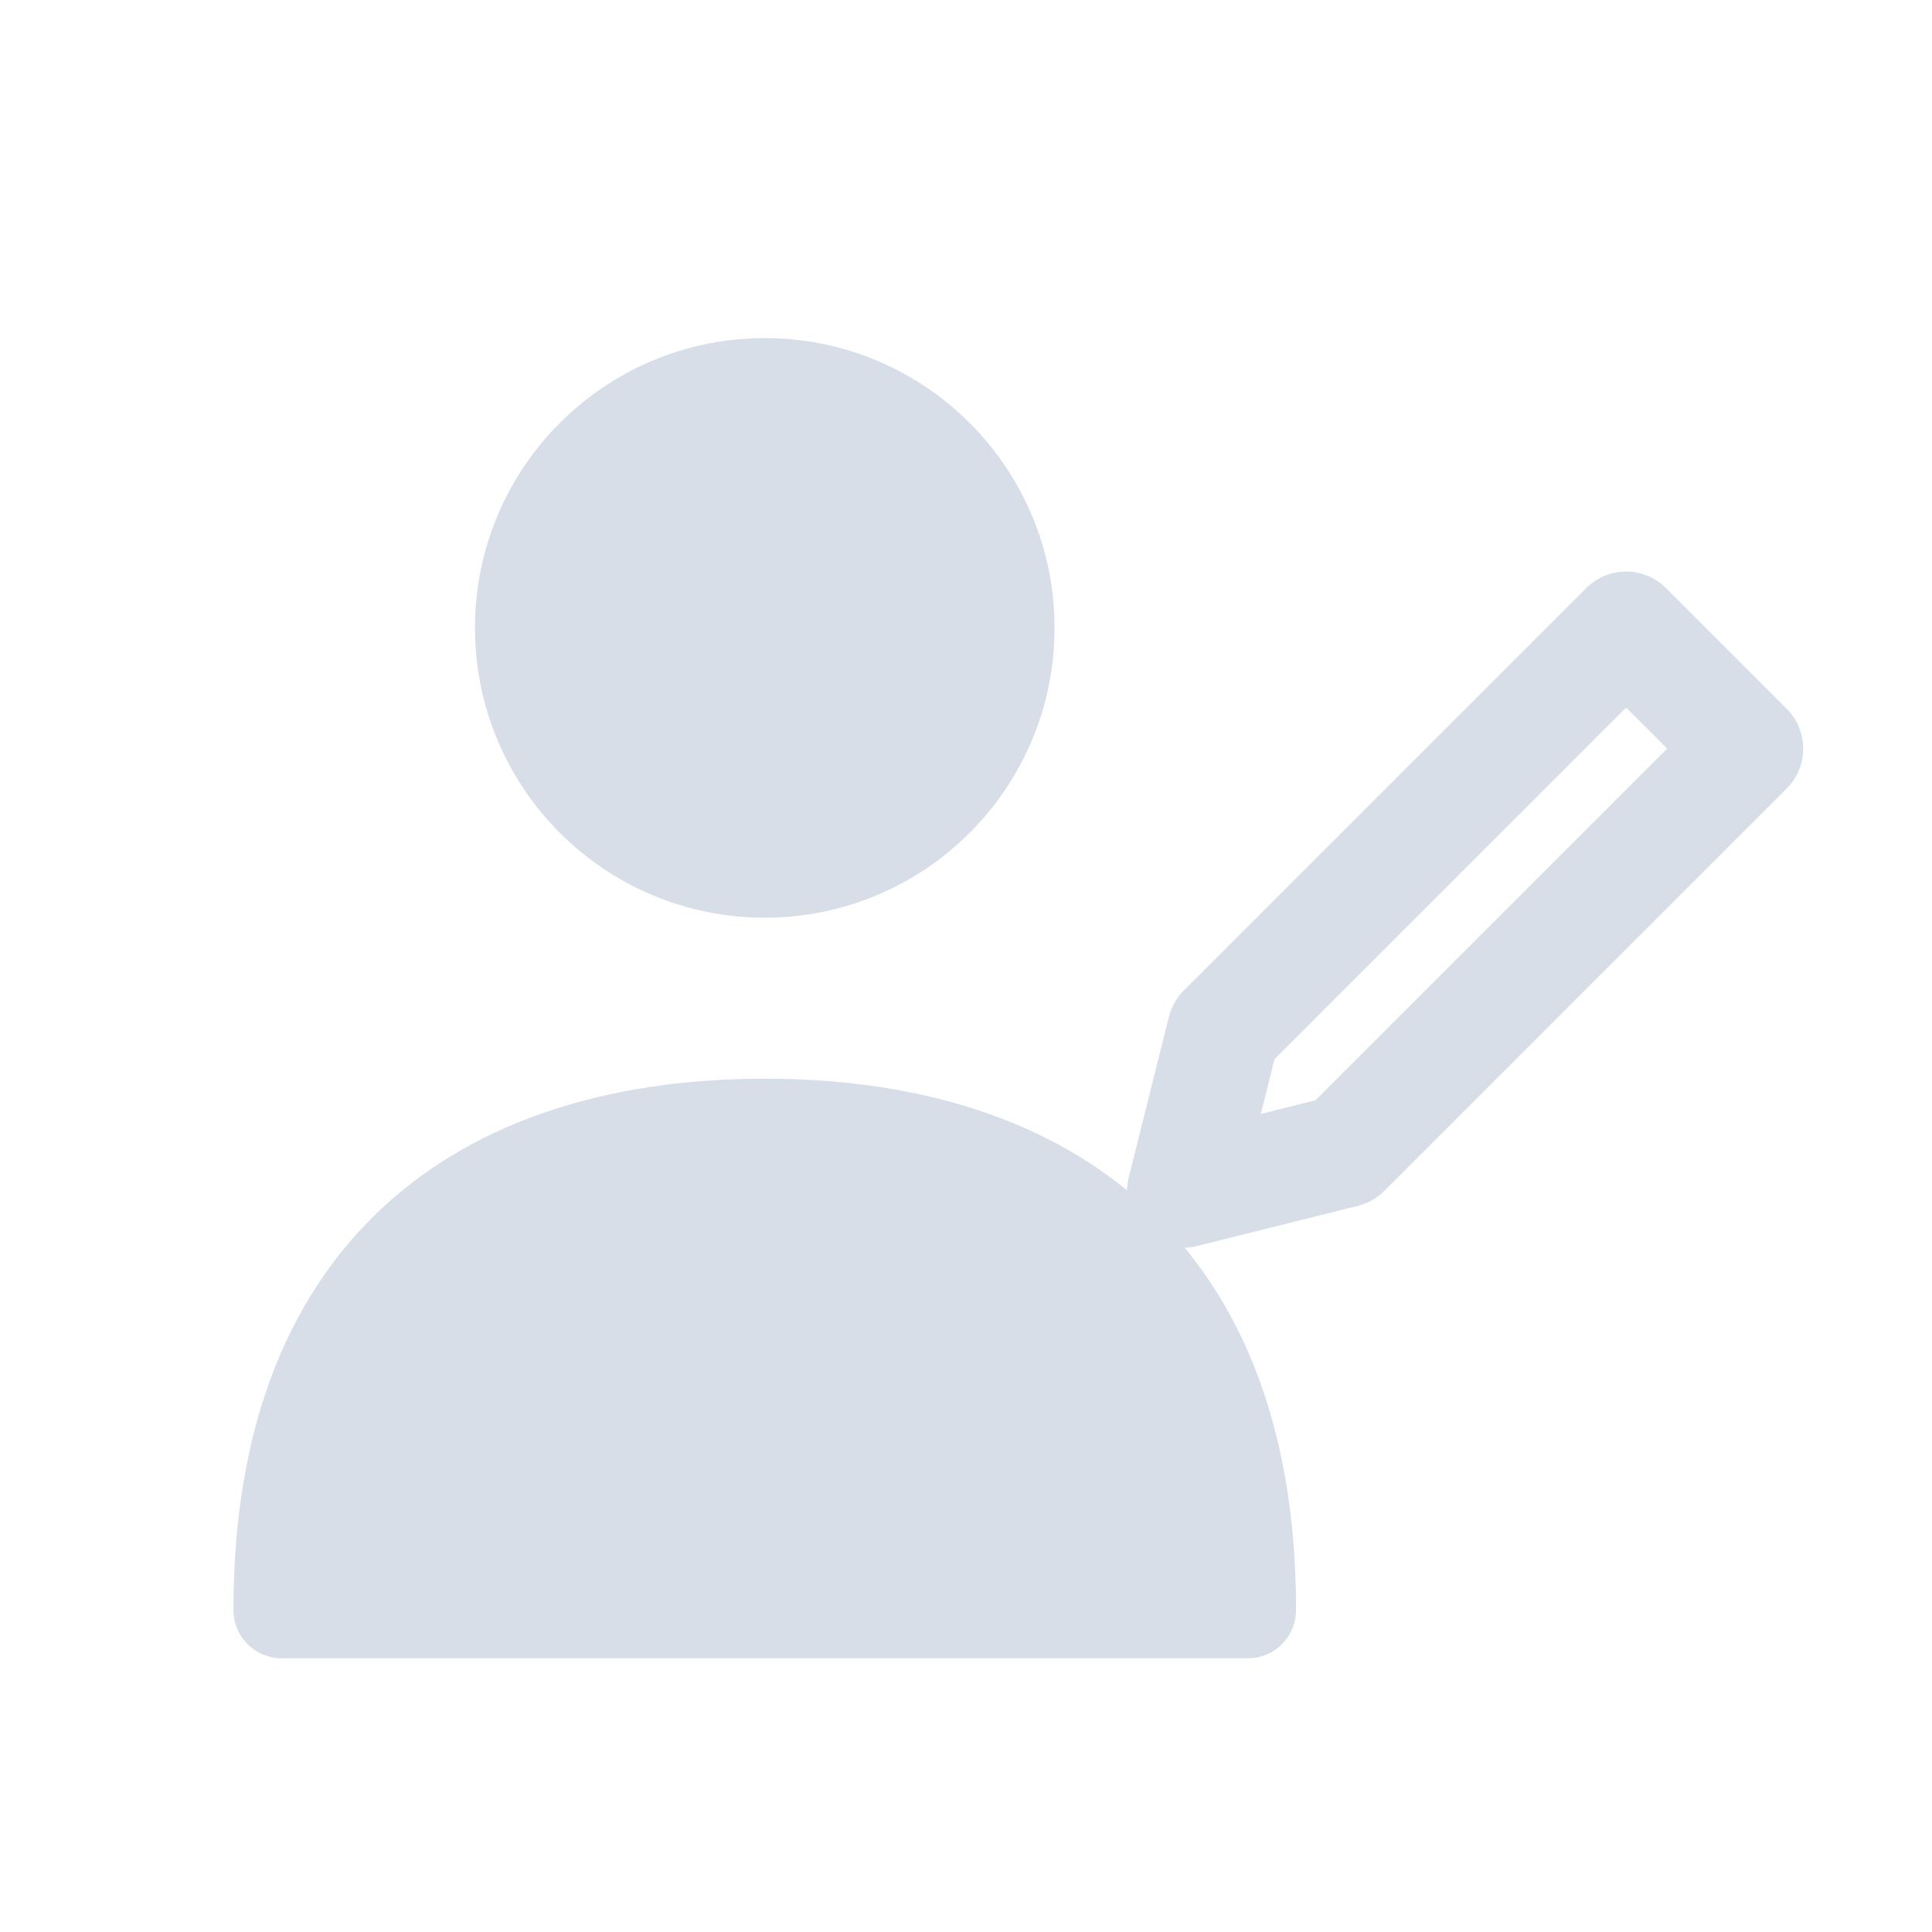
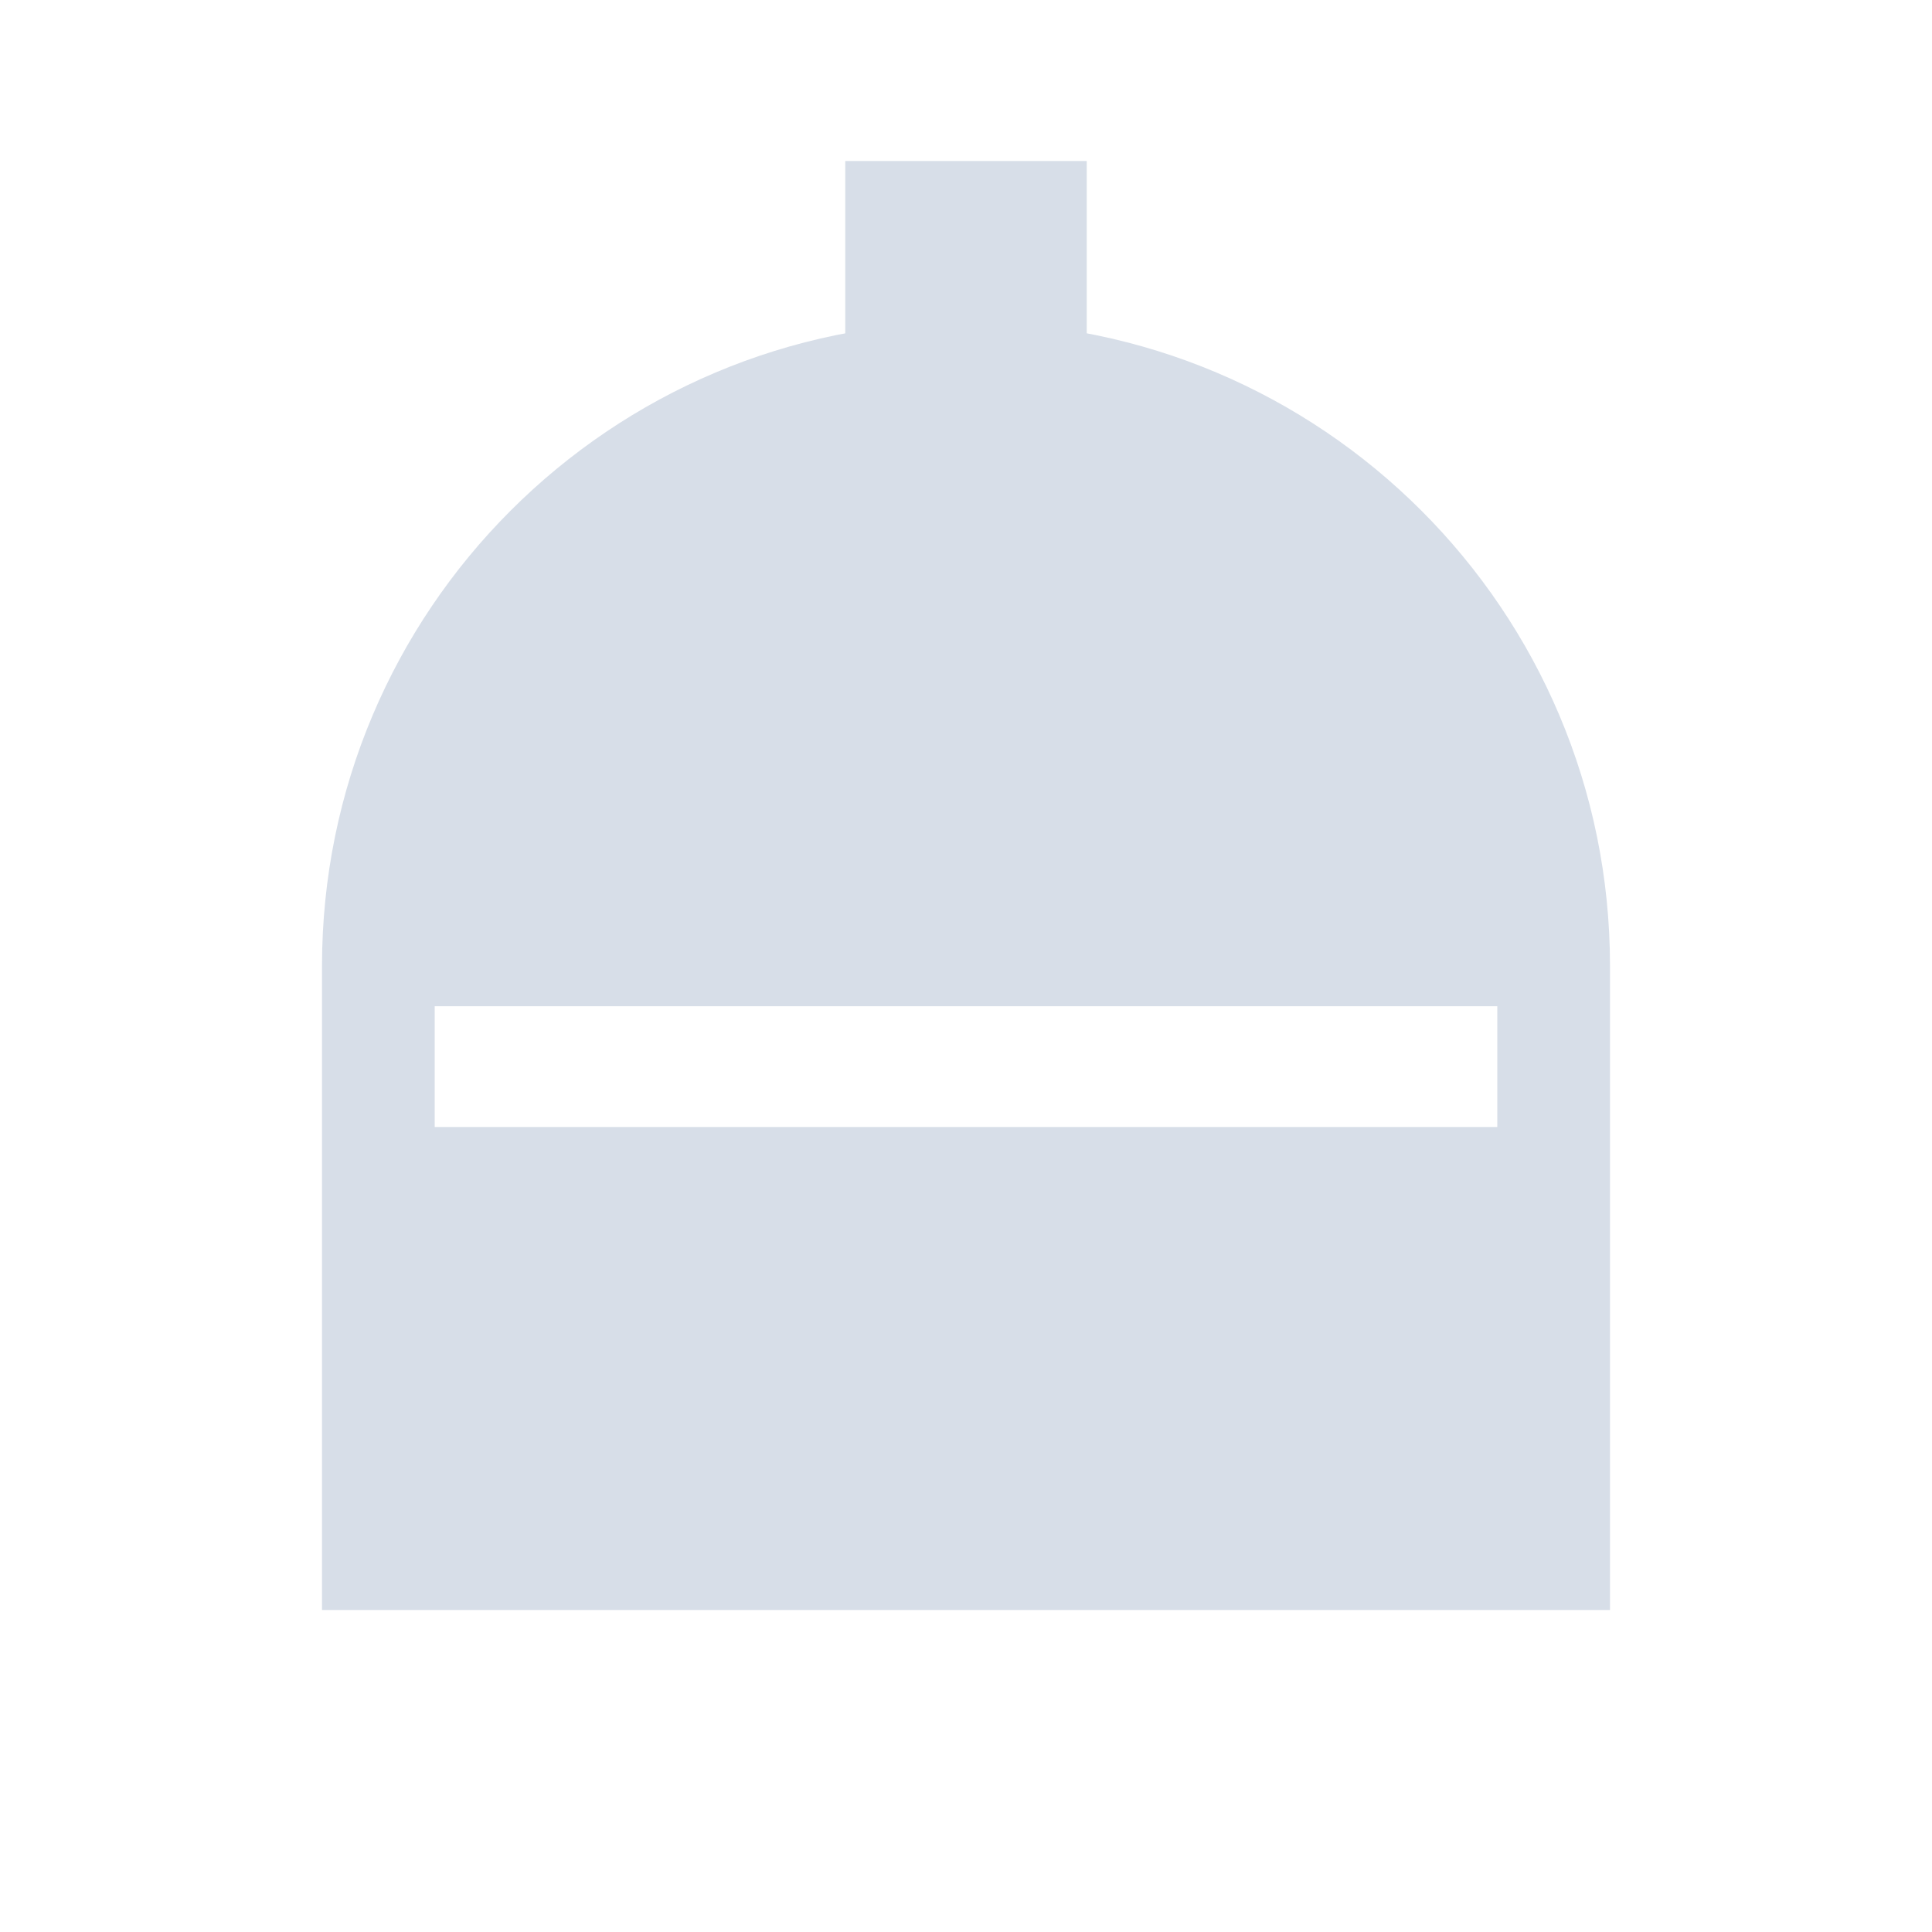
<svg xmlns="http://www.w3.org/2000/svg" viewBox="0 0 24 24" width="24" height="24">
-   <path d="M3.5 20C3.5 15.6 6.2 14 9.5 14S15.5 15.6 15.5 20Z" fill="#d7dee8" stroke="#d7dee8" stroke-width="1.2" stroke-linejoin="round" />
-   <path d="M9.5 4.8a3 3 0 1 1 0 6a3 3 0 1 1 0-6Z" fill="#d7dee8" stroke="#d7dee8" stroke-width="1.2" stroke-linejoin="round" />
-   <path d="M15.2 12.8L20.2 7.8L21.7 9.3L16.7 14.3L14.7 14.8Z" fill="none" stroke="#d7dee8" stroke-width="1.4" stroke-linecap="round" stroke-linejoin="round" />
+   <path fill-rule="evenodd" d="M4 20V12A8 8 0 0 1 20 12V20ZM5.4 12.5H18.6V14H5.4Z" fill="#d7dee8" />
+   <path fill-rule="evenodd" d="M10.5 4.5V2H13.5V4.5Z" fill="#d7dee8" />
</svg>
